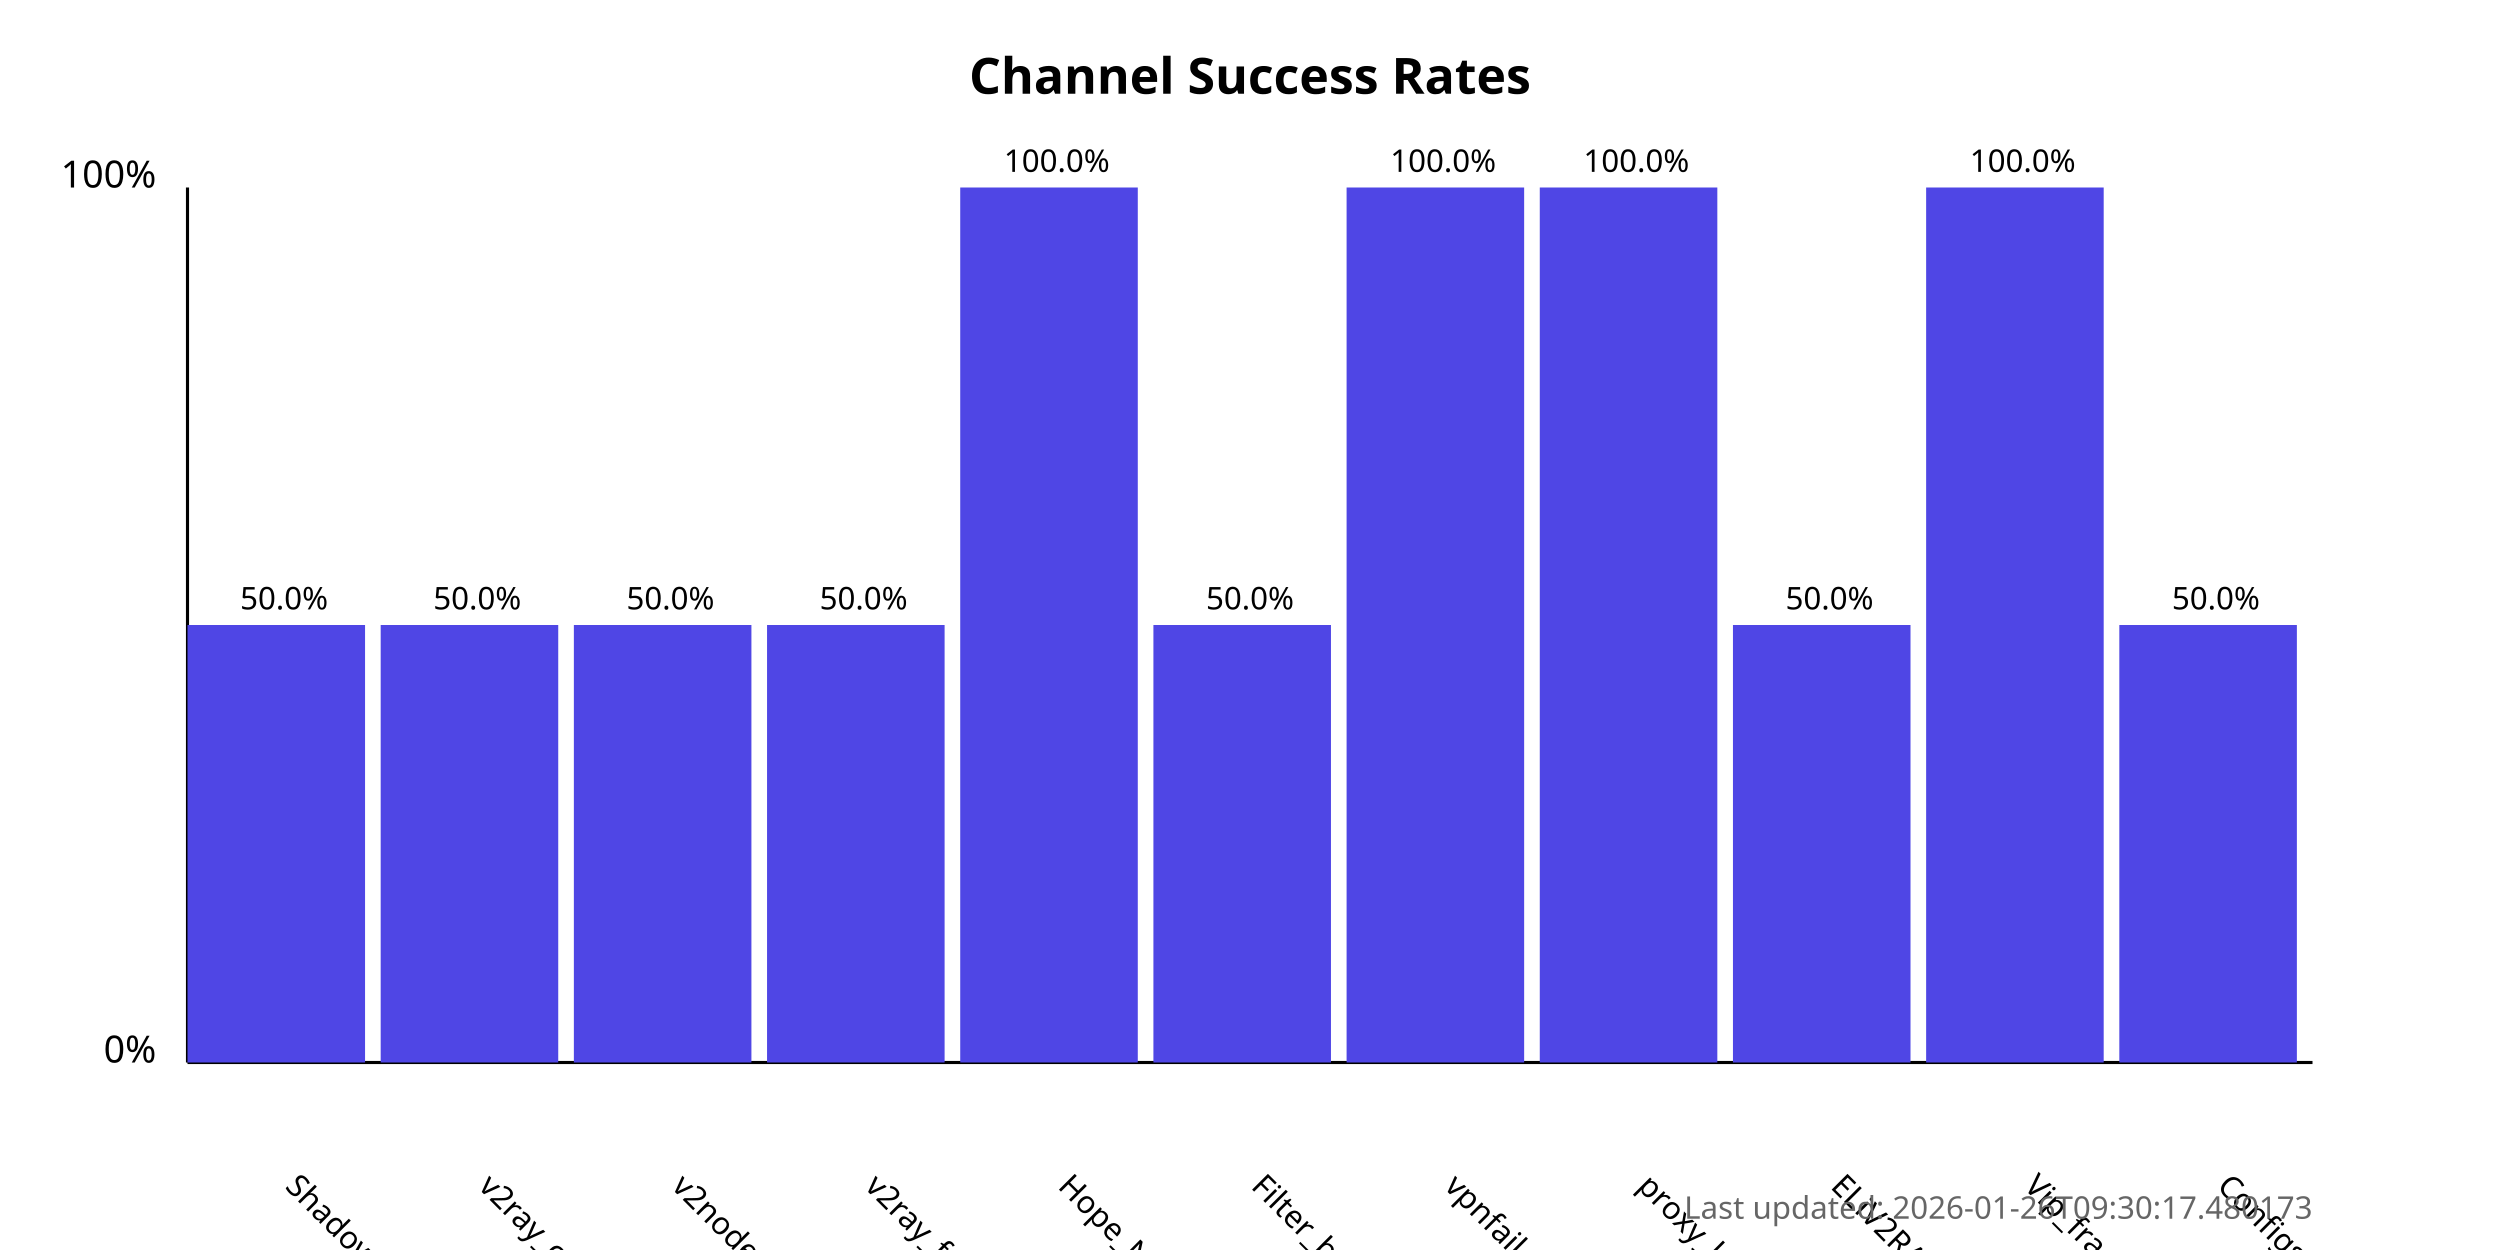
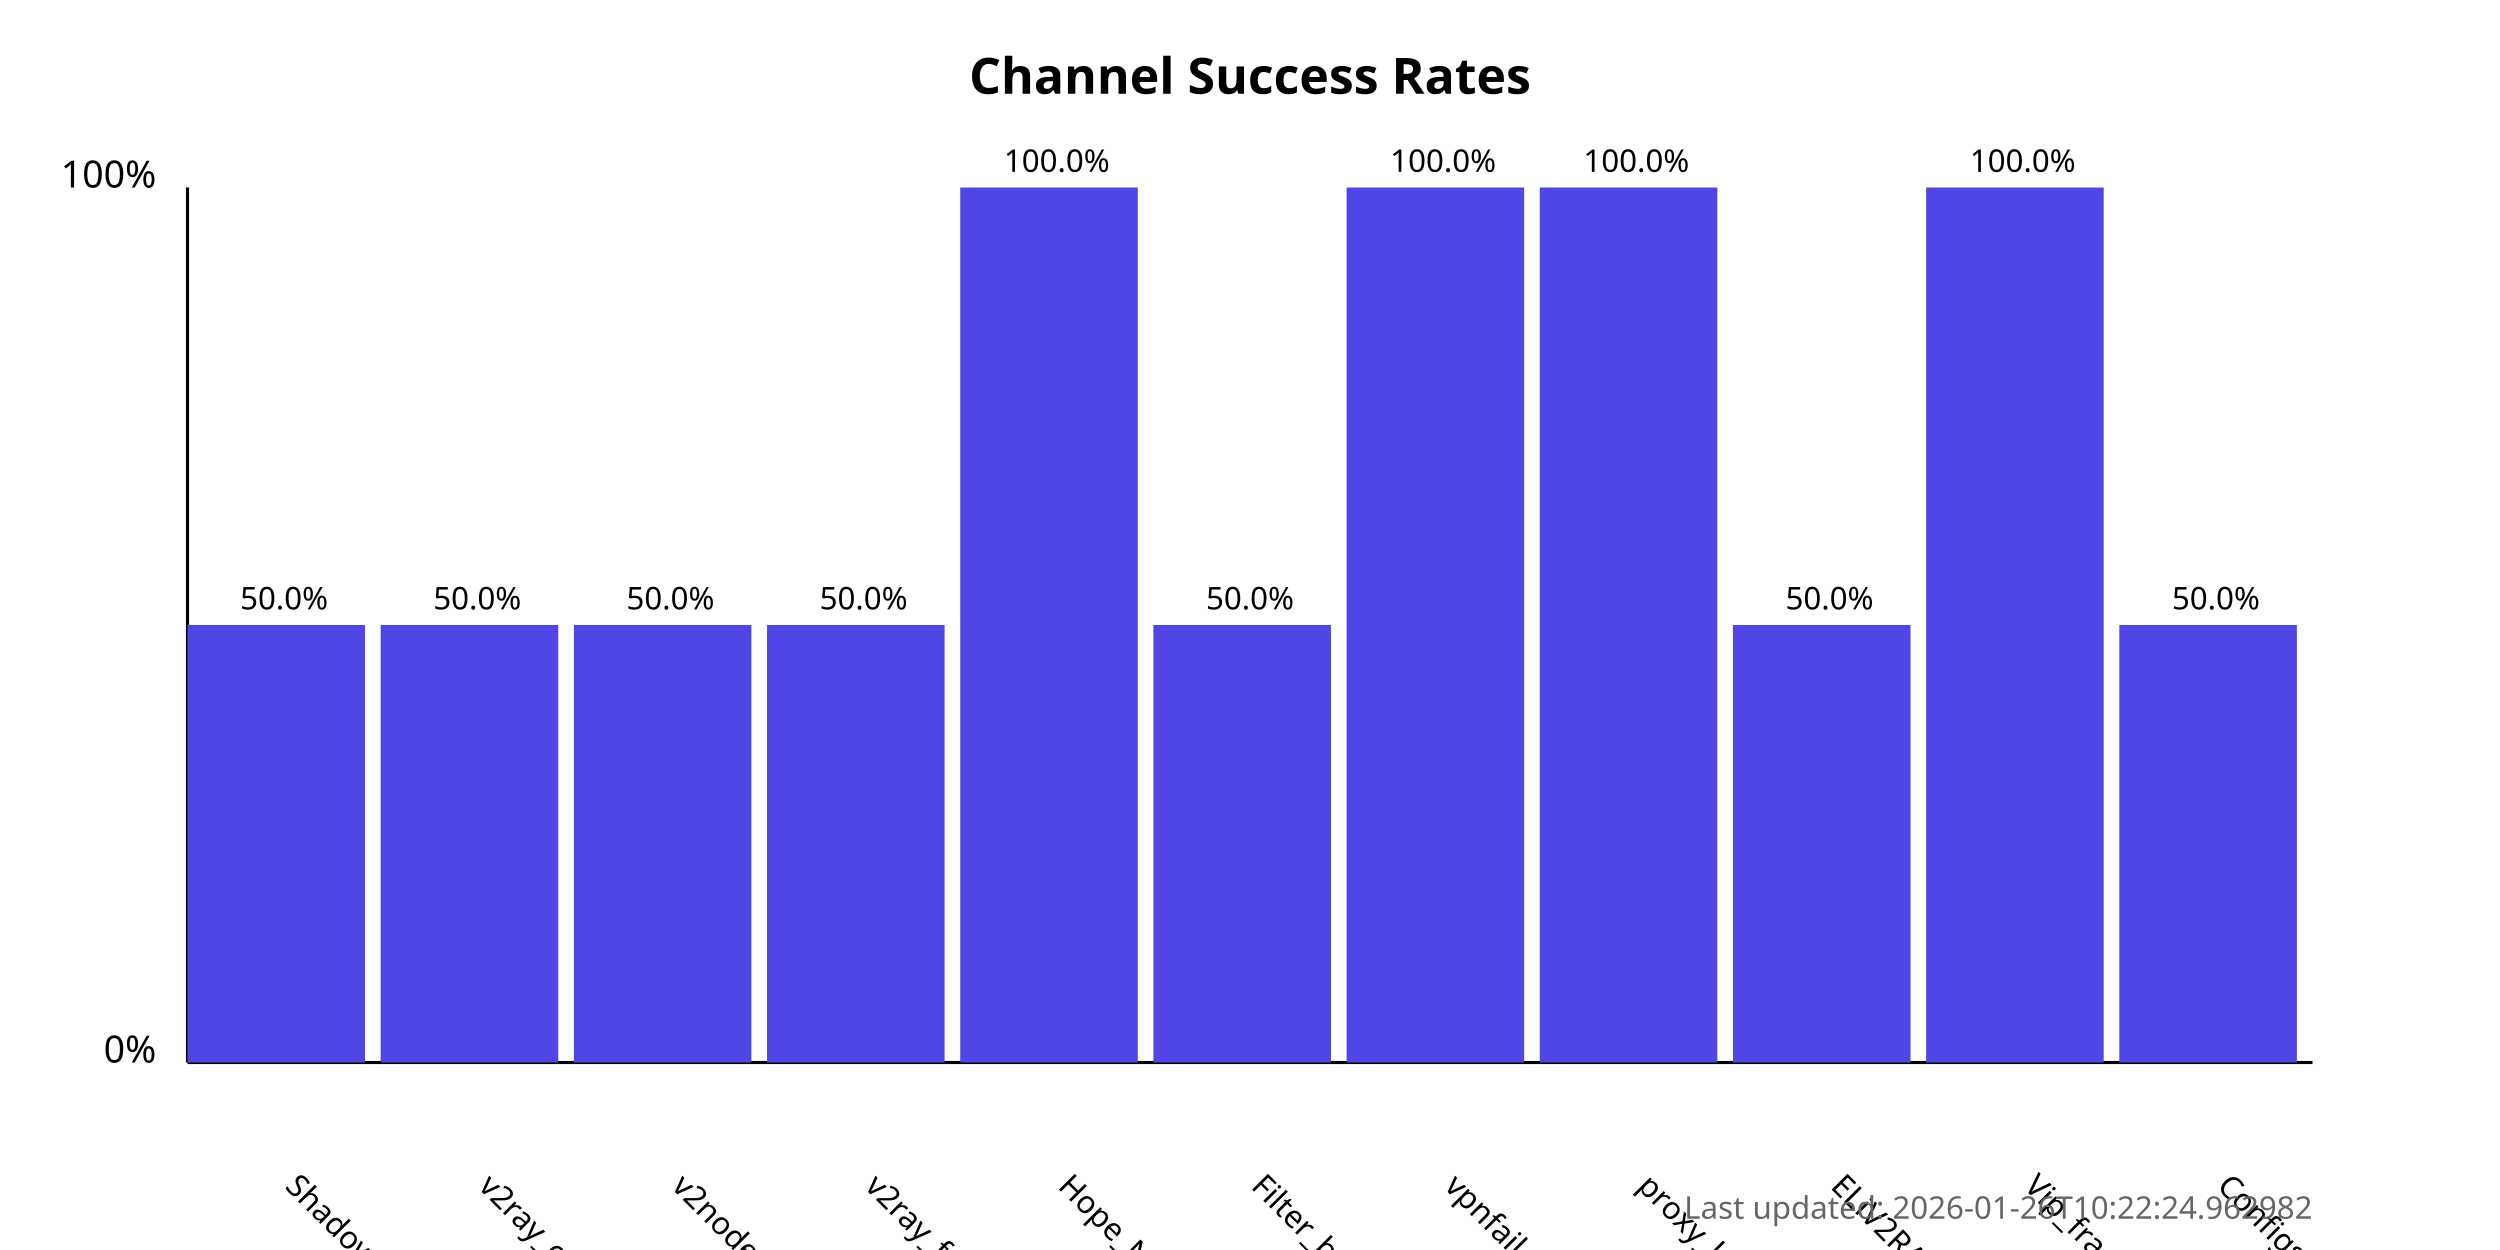
<svg xmlns="http://www.w3.org/2000/svg" width="800" height="400">
  <style>
            .chart-title { font: bold 16px sans-serif; }
            .axis-label { font: 12px sans-serif; }
            .tick-label { font: 10px sans-serif; }
            .bar { fill: #4f46e5; }
            .bar:hover { fill: #6366f1; }
            .timestamp { font: 10px sans-serif; fill: #666; }
        </style>
  <text x="400.0" y="30" text-anchor="middle" class="chart-title">
            Channel Success Rates
        </text>
  <line x1="60" y1="340" x2="60" y2="60" stroke="black" stroke-width="1" />
  <line x1="60" y1="340" x2="740" y2="340" stroke="black" stroke-width="1" />
  <text x="50" y="340" text-anchor="end" class="axis-label">0%</text>
  <text x="50" y="60" text-anchor="end" class="axis-label">100%</text>
  <g>
    <rect x="60" y="200.0" width="56.818" height="140.0" class="bar" />
    <text x="90.909" y="380" transform="rotate(45, 90.90909, 380)" text-anchor="start" class="tick-label">
                ShadowProxy66
            </text>
    <text x="90.909" y="195.0" text-anchor="middle" class="tick-label">
                50.0%
            </text>
  </g>
  <g>
    <rect x="121.818" y="200.0" width="56.818" height="140.0" class="bar" />
    <text x="152.727" y="380" transform="rotate(45, 152.7273, 380)" text-anchor="start" class="tick-label">
                v2ray_configs_pool
            </text>
    <text x="152.727" y="195.0" text-anchor="middle" class="tick-label">
                50.0%
            </text>
  </g>
  <g>
    <rect x="183.636" y="200.0" width="56.818" height="140.0" class="bar" />
    <text x="214.545" y="380" transform="rotate(45, 214.5455, 380)" text-anchor="start" class="tick-label">
                v2nodes
            </text>
    <text x="214.545" y="195.0" text-anchor="middle" class="tick-label">
                50.0%
            </text>
  </g>
  <g>
    <rect x="245.455" y="200.0" width="56.818" height="140.0" class="bar" />
    <text x="276.364" y="380" transform="rotate(45, 276.3636, 380)" text-anchor="start" class="tick-label">
                v2ray_free_conf
            </text>
    <text x="276.364" y="195.0" text-anchor="middle" class="tick-label">
                50.0%
            </text>
  </g>
  <g>
    <rect x="307.273" y="60.0" width="56.818" height="280.0" class="bar" />
    <text x="338.182" y="380" transform="rotate(45, 338.1818, 380)" text-anchor="start" class="tick-label">
                Hope_Net
            </text>
    <text x="338.182" y="55.0" text-anchor="middle" class="tick-label">
                100.0%
            </text>
  </g>
  <g>
    <rect x="369.091" y="200.0" width="56.818" height="140.0" class="bar" />
    <text x="400.0" y="380" transform="rotate(45, 400.0, 380)" text-anchor="start" class="tick-label">
                Filter_breaker
            </text>
    <text x="400.0" y="195.0" text-anchor="middle" class="tick-label">
                50.0%
            </text>
  </g>
  <g>
    <rect x="430.909" y="60.0" width="56.818" height="280.0" class="bar" />
    <text x="461.818" y="380" transform="rotate(45, 461.8182, 380)" text-anchor="start" class="tick-label">
                vpnfail_vless
            </text>
    <text x="461.818" y="55.0" text-anchor="middle" class="tick-label">
                100.0%
            </text>
  </g>
  <g>
    <rect x="492.727" y="60.0" width="56.818" height="280.0" class="bar" />
    <text x="523.636" y="380" transform="rotate(45, 523.6364, 380)" text-anchor="start" class="tick-label">
                proxy_kafee
            </text>
    <text x="523.636" y="55.0" text-anchor="middle" class="tick-label">
                100.0%
            </text>
  </g>
  <g>
    <rect x="554.545" y="200.0" width="56.818" height="140.0" class="bar" />
    <text x="585.455" y="380" transform="rotate(45, 585.4545, 380)" text-anchor="start" class="tick-label">
                ELiV2RAY
            </text>
    <text x="585.455" y="195.0" text-anchor="middle" class="tick-label">
                50.0%
            </text>
  </g>
  <g>
    <rect x="616.364" y="60.0" width="56.818" height="280.0" class="bar" />
    <text x="647.273" y="380" transform="rotate(45, 647.2727, 380)" text-anchor="start" class="tick-label">
                Vip_fragment_v2ray
            </text>
    <text x="647.273" y="55.0" text-anchor="middle" class="tick-label">
                100.0%
            </text>
  </g>
  <g>
    <rect x="678.182" y="200.0" width="56.818" height="140.0" class="bar" />
    <text x="709.091" y="380" transform="rotate(45, 709.0909, 380)" text-anchor="start" class="tick-label">
                ConfigsHubPlus
            </text>
    <text x="709.091" y="195.0" text-anchor="middle" class="tick-label">
                50.0%
            </text>
  </g>
  <text x="740" y="390" text-anchor="end" class="timestamp">
-             Last updated: 2026-01-26T09:30:17.480173
+             Last updated: 2026-01-26T10:22:24.962982
        </text>
</svg>
